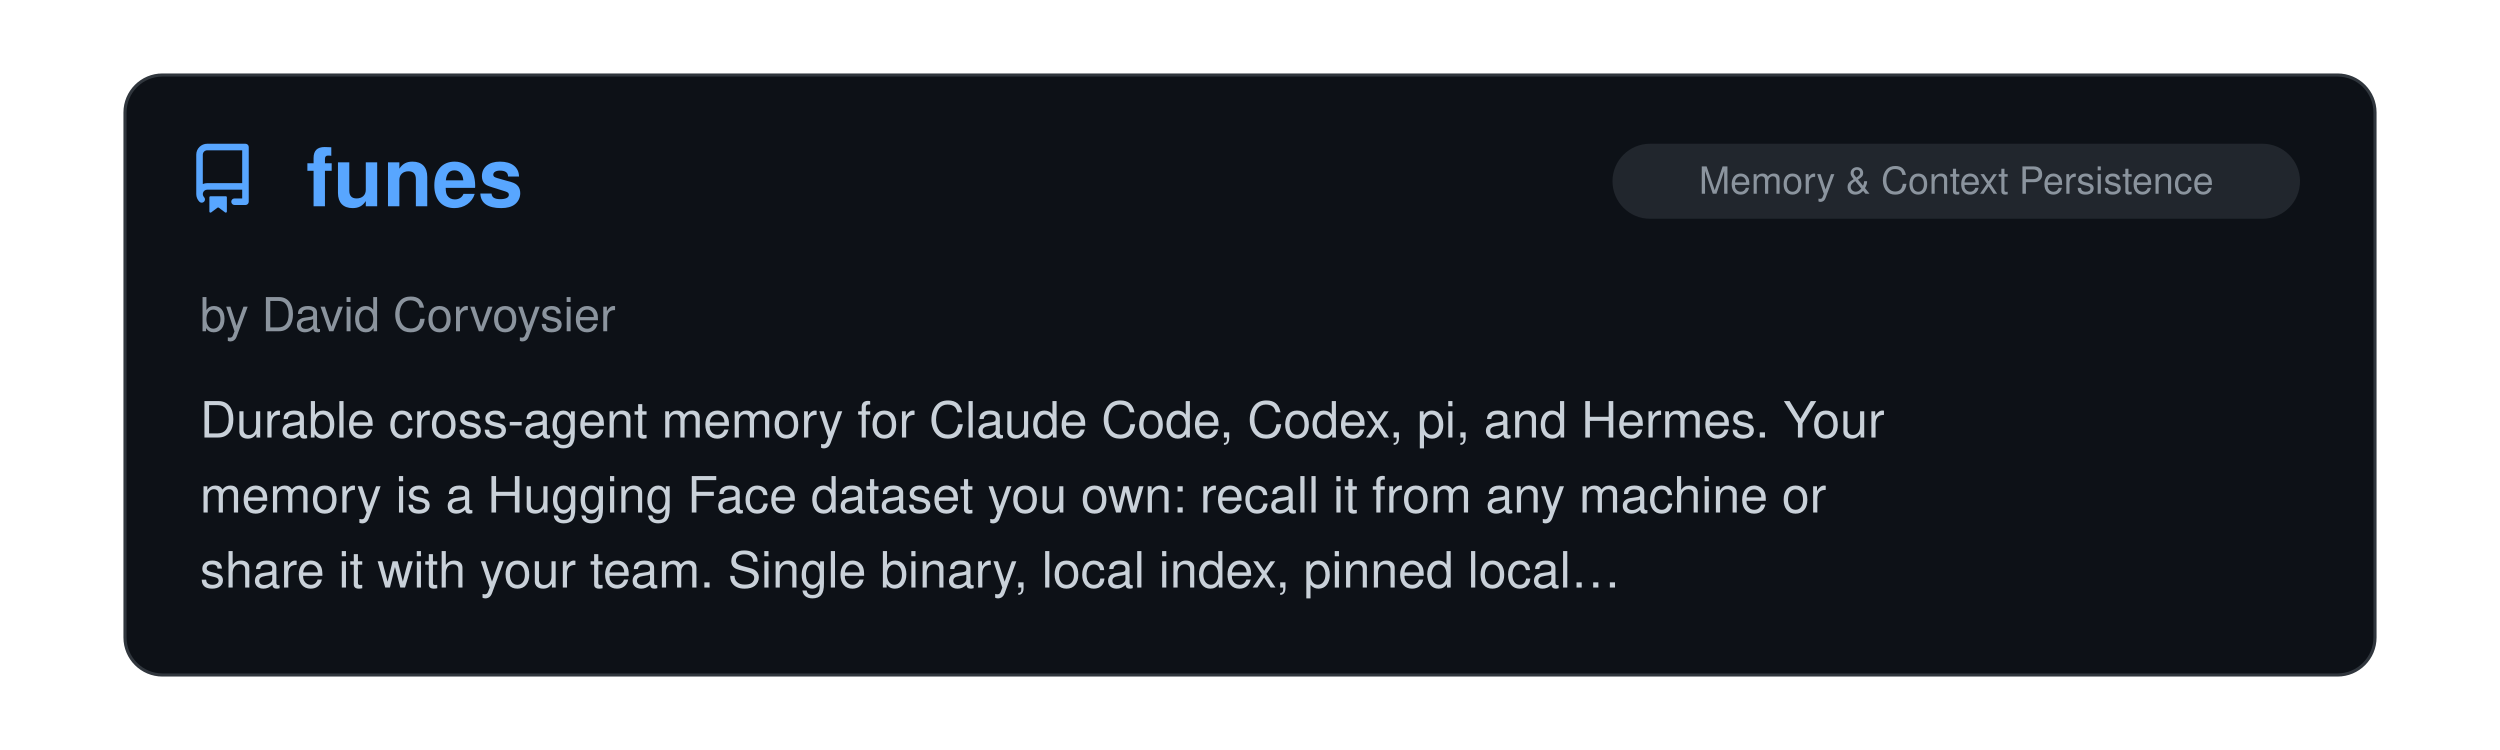
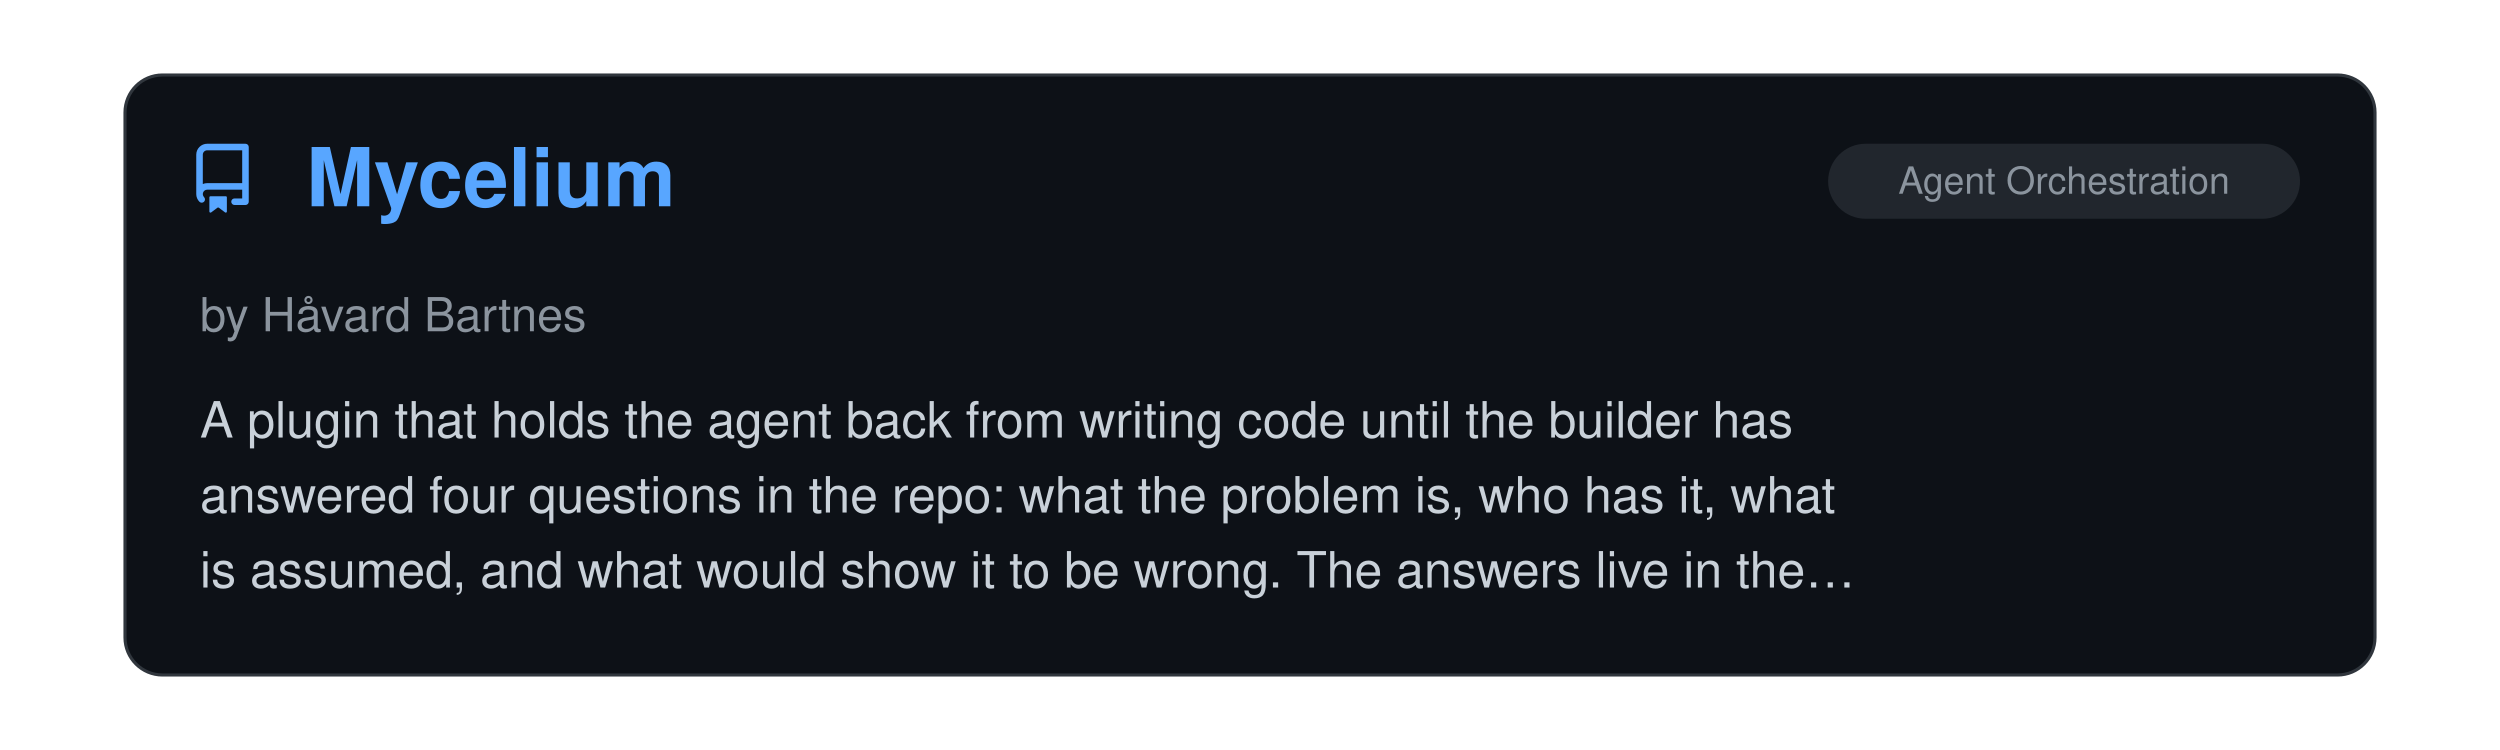
<svg xmlns="http://www.w3.org/2000/svg" viewBox="0 0 800 240" width="100%">
  <clipPath id="raClip">
    <rect x="0" y="0" width="800" height="240" />
  </clipPath>
  <g clip-path="url(#raClip)">
    <g id="raSlider">
      <animateTransform attributeName="transform" type="translate" calcMode="spline" values="0,0; 0,0; -800,0; -800,0; -1600,0; -1600,0; -2400,0; -2400,0; -3200,0; -3200,0; -4000,0; -4000,0; -4800,0" keyTimes="0; 0.15; 0.167; 0.317; 0.333; 0.483; 0.5; 0.65; 0.667; 0.817; 0.833; 0.983; 1" keySplines="0 0 1 1; 0.45 0 0.55 1; 0 0 1 1; 0.45 0 0.55 1; 0 0 1 1; 0.45 0 0.55 1; 0 0 1 1; 0.45 0 0.55 1; 0 0 1 1; 0.45 0 0.55 1; 0 0 1 1; 0.45 0 0.55 1" dur="39s" repeatCount="indefinite" />
      <g transform="translate(0, 0)">
        <rect x="40" y="24" width="720" height="192" rx="12" fill="#0d1117" stroke="#30363d" stroke-width="1" />
        <g transform="translate(60, 46) scale(1.4)" fill="#58a6ff">
          <path d="M2 2.5A2.5 2.5 0 0 1 4.5 0h8.75a.75.75 0 0 1 .75.75v12.5a.75.75 0 0 1-.75.75h-2.5a.75.75 0 0 1 0-1.5h1.75v-2h-8a1 1 0 0 0-.714 1.7.75.75 0 1 1-1.072 1.05A2.495 2.495 0 0 1 2 11.5Zm10.5-1h-8a1 1 0 0 0-1 1v6.708A2.486 2.486 0 0 1 4.5 9h8ZM5 12.25a.25.25 0 0 1 .25-.25h3.5a.25.25 0 0 1 .25.25v3.25a.25.25 0 0 1-.4.2l-1.45-1.087a.249.249 0 0 0-.3 0L5.4 15.7a.25.25 0 0 1-.4-.2Z" />
        </g>
+         <text x="98" y="66" font-family="-apple-system, BlinkMacSystemFont, 'Segoe UI', Helvetica, Arial, sans-serif" font-size="26" font-weight="700" fill="#58a6ff">Mycelium</text>
+         <rect x="585" y="46" width="151" height="24" rx="12" fill="#21262d" />
+         <text x="660.5" y="62" text-anchor="middle" font-family="-apple-system, BlinkMacSystemFont, 'Segoe UI', Helvetica, Arial, sans-serif" font-size="12" fill="#8b949e">Agent Orchestration</text>
+         <text x="64" y="106" font-family="-apple-system, BlinkMacSystemFont, 'Segoe UI', Helvetica, Arial, sans-serif" font-size="15" fill="#8b949e">by Håvard Bartnes</text>
+         <text x="64" y="140" font-family="-apple-system, BlinkMacSystemFont, 'Segoe UI', Helvetica, Arial, sans-serif" font-size="16" fill="#c9d1d9">A plugin that holds the agent back from writing code until the builder has</text>
+         <text x="64" y="164" font-family="-apple-system, BlinkMacSystemFont, 'Segoe UI', Helvetica, Arial, sans-serif" font-size="16" fill="#c9d1d9">answered four questions in the repo: what the problem is, who has it, what</text>
+         <text x="64" y="188" font-family="-apple-system, BlinkMacSystemFont, 'Segoe UI', Helvetica, Arial, sans-serif" font-size="16" fill="#c9d1d9">is assumed, and what would show it to be wrong. The answers live in the…</text>
+       </g>
+       <g transform="translate(800, 0)">
+         <rect x="40" y="24" width="720" height="192" rx="12" fill="#0d1117" stroke="#30363d" stroke-width="1" />
+         <g transform="translate(60, 46) scale(1.4)" fill="#58a6ff">
+           <path d="M2 2.5A2.5 2.5 0 0 1 4.5 0h8.75a.75.75 0 0 1 .75.75v12.5a.75.75 0 0 1-.75.75h-2.5a.75.75 0 0 1 0-1.5h1.75v-2h-8a1 1 0 0 0-.714 1.7.75.75 0 1 1-1.072 1.05A2.495 2.495 0 0 1 2 11.5Zm10.5-1h-8a1 1 0 0 0-1 1v6.708A2.486 2.486 0 0 1 4.5 9h8ZM5 12.25a.25.25 0 0 1 .25-.25h3.5a.25.25 0 0 1 .25.25v3.25a.25.25 0 0 1-.4.2l-1.45-1.087a.249.249 0 0 0-.3 0L5.4 15.7a.25.25 0 0 1-.4-.2Z" />
+         </g>
        <text x="98" y="66" font-family="-apple-system, BlinkMacSystemFont, 'Segoe UI', Helvetica, Arial, sans-serif" font-size="26" font-weight="700" fill="#58a6ff">funes</text>
        <rect x="516" y="46" width="220" height="24" rx="12" fill="#21262d" />
        <text x="626.0" y="62" text-anchor="middle" font-family="-apple-system, BlinkMacSystemFont, 'Segoe UI', Helvetica, Arial, sans-serif" font-size="12" fill="#8b949e">Memory &amp; Context Persistence</text>
        <text x="64" y="106" font-family="-apple-system, BlinkMacSystemFont, 'Segoe UI', Helvetica, Arial, sans-serif" font-size="15" fill="#8b949e">by David Corvoysier</text>
        <text x="64" y="140" font-family="-apple-system, BlinkMacSystemFont, 'Segoe UI', Helvetica, Arial, sans-serif" font-size="16" fill="#c9d1d9">Durable cross-agent memory for Claude Code, Codex, pi, and Hermes. Your</text>
        <text x="64" y="164" font-family="-apple-system, BlinkMacSystemFont, 'Segoe UI', Helvetica, Arial, sans-serif" font-size="16" fill="#c9d1d9">memory is a Hugging Face dataset you own: recall it from any machine or</text>
        <text x="64" y="188" font-family="-apple-system, BlinkMacSystemFont, 'Segoe UI', Helvetica, Arial, sans-serif" font-size="16" fill="#c9d1d9">share it with your team. Single binary, local index, pinned local…</text>
      </g>
-       <g transform="translate(800, 0)">
+       <g transform="translate(1600, 0)">
        <rect x="40" y="24" width="720" height="192" rx="12" fill="#0d1117" stroke="#30363d" stroke-width="1" />
        <g transform="translate(60, 46) scale(1.4)" fill="#58a6ff">
          <path d="M2 2.5A2.5 2.5 0 0 1 4.5 0h8.75a.75.75 0 0 1 .75.75v12.5a.75.75 0 0 1-.75.75h-2.5a.75.75 0 0 1 0-1.5h1.75v-2h-8a1 1 0 0 0-.714 1.7.75.75 0 1 1-1.072 1.05A2.495 2.495 0 0 1 2 11.5Zm10.5-1h-8a1 1 0 0 0-1 1v6.708A2.486 2.486 0 0 1 4.5 9h8ZM5 12.25a.25.25 0 0 1 .25-.25h3.5a.25.25 0 0 1 .25.25v3.25a.25.25 0 0 1-.4.2l-1.45-1.087a.249.249 0 0 0-.3 0L5.4 15.7a.25.25 0 0 1-.4-.2Z" />
        </g>
        <text x="98" y="66" font-family="-apple-system, BlinkMacSystemFont, 'Segoe UI', Helvetica, Arial, sans-serif" font-size="26" font-weight="700" fill="#58a6ff">pstack-claude</text>
        <rect x="585" y="46" width="151" height="24" rx="12" fill="#21262d" />
        <text x="660.5" y="62" text-anchor="middle" font-family="-apple-system, BlinkMacSystemFont, 'Segoe UI', Helvetica, Arial, sans-serif" font-size="12" fill="#8b949e">Agent Orchestration</text>
        <text x="64" y="106" font-family="-apple-system, BlinkMacSystemFont, 'Segoe UI', Helvetica, Arial, sans-serif" font-size="15" fill="#8b949e">by Michael Denyer</text>
        <text x="64" y="140" font-family="-apple-system, BlinkMacSystemFont, 'Segoe UI', Helvetica, Arial, sans-serif" font-size="16" fill="#c9d1d9">Claude Code version of Lauren Tan's Poteto's pstack. Rigorous agent</text>
        <text x="64" y="164" font-family="-apple-system, BlinkMacSystemFont, 'Segoe UI', Helvetica, Arial, sans-serif" font-size="16" fill="#c9d1d9">workflows with Cursor primitives translated to other agents. Supports</text>
        <text x="64" y="188" font-family="-apple-system, BlinkMacSystemFont, 'Segoe UI', Helvetica, Arial, sans-serif" font-size="16" fill="#c9d1d9">multiple providers.</text>
      </g>
-       <g transform="translate(1600, 0)">
+       <g transform="translate(2400, 0)">
        <rect x="40" y="24" width="720" height="192" rx="12" fill="#0d1117" stroke="#30363d" stroke-width="1" />
        <g transform="translate(60, 46) scale(1.4)" fill="#58a6ff">
          <path d="M2 2.5A2.5 2.5 0 0 1 4.5 0h8.75a.75.75 0 0 1 .75.75v12.5a.75.75 0 0 1-.75.75h-2.5a.75.75 0 0 1 0-1.5h1.75v-2h-8a1 1 0 0 0-.714 1.7.75.75 0 1 1-1.072 1.05A2.495 2.495 0 0 1 2 11.5Zm10.5-1h-8a1 1 0 0 0-1 1v6.708A2.486 2.486 0 0 1 4.5 9h8ZM5 12.25a.25.25 0 0 1 .25-.25h3.5a.25.25 0 0 1 .25.25v3.25a.25.25 0 0 1-.4.2l-1.45-1.087a.249.249 0 0 0-.3 0L5.4 15.7a.25.25 0 0 1-.4-.2Z" />
        </g>
        <text x="98" y="66" font-family="-apple-system, BlinkMacSystemFont, 'Segoe UI', Helvetica, Arial, sans-serif" font-size="26" font-weight="700" fill="#58a6ff">LinkedIn Skills</text>
        <rect x="676" y="46" width="60" height="24" rx="12" fill="#21262d" />
        <text x="706.0" y="62" text-anchor="middle" font-family="-apple-system, BlinkMacSystemFont, 'Segoe UI', Helvetica, Arial, sans-serif" font-size="12" fill="#8b949e">Skills</text>
        <text x="64" y="106" font-family="-apple-system, BlinkMacSystemFont, 'Segoe UI', Helvetica, Arial, sans-serif" font-size="15" fill="#8b949e">by Serge Bulaev</text>
        <text x="64" y="140" font-family="-apple-system, BlinkMacSystemFont, 'Segoe UI', Helvetica, Arial, sans-serif" font-size="16" fill="#c9d1d9">A set of skills for LinkedIn marketing: drafting posts, comments and</text>
        <text x="64" y="164" font-family="-apple-system, BlinkMacSystemFont, 'Segoe UI', Helvetica, Arial, sans-serif" font-size="16" fill="#c9d1d9">replies, extracting the hook formula from a viral post, planning a week of</text>
        <text x="64" y="188" font-family="-apple-system, BlinkMacSystemFont, 'Segoe UI', Helvetica, Arial, sans-serif" font-size="16" fill="#c9d1d9">content, rewriting a profile, and segmenting the people who engaged. Posts…</text>
      </g>
-       <g transform="translate(2400, 0)">
+       <g transform="translate(3200, 0)">
        <rect x="40" y="24" width="720" height="192" rx="12" fill="#0d1117" stroke="#30363d" stroke-width="1" />
        <g transform="translate(60, 46) scale(1.4)" fill="#58a6ff">
          <path d="M2 2.5A2.5 2.5 0 0 1 4.5 0h8.75a.75.75 0 0 1 .75.75v12.5a.75.75 0 0 1-.75.75h-2.5a.75.75 0 0 1 0-1.5h1.75v-2h-8a1 1 0 0 0-.714 1.7.75.75 0 1 1-1.072 1.05A2.495 2.495 0 0 1 2 11.5Zm10.5-1h-8a1 1 0 0 0-1 1v6.708A2.486 2.486 0 0 1 4.5 9h8ZM5 12.25a.25.25 0 0 1 .25-.25h3.5a.25.25 0 0 1 .25.25v3.25a.25.25 0 0 1-.4.2l-1.45-1.087a.249.249 0 0 0-.3 0L5.4 15.7a.25.25 0 0 1-.4-.2Z" />
        </g>
        <text x="98" y="66" font-family="-apple-system, BlinkMacSystemFont, 'Segoe UI', Helvetica, Arial, sans-serif" font-size="26" font-weight="700" fill="#58a6ff">mcu-skills</text>
        <rect x="676" y="46" width="60" height="24" rx="12" fill="#21262d" />
        <text x="706.0" y="62" text-anchor="middle" font-family="-apple-system, BlinkMacSystemFont, 'Segoe UI', Helvetica, Arial, sans-serif" font-size="12" fill="#8b949e">Skills</text>
        <text x="64" y="106" font-family="-apple-system, BlinkMacSystemFont, 'Segoe UI', Helvetica, Arial, sans-serif" font-size="15" fill="#8b949e">by Alex New</text>
        <text x="64" y="140" font-family="-apple-system, BlinkMacSystemFont, 'Segoe UI', Helvetica, Arial, sans-serif" font-size="16" fill="#c9d1d9">A collection of board-specific Claude Code skills for microcontrollers</text>
        <text x="64" y="164" font-family="-apple-system, BlinkMacSystemFont, 'Segoe UI', Helvetica, Arial, sans-serif" font-size="16" fill="#c9d1d9">firmware development, one per board, covering STM32, ESP32, ESP8266,</text>
        <text x="64" y="188" font-family="-apple-system, BlinkMacSystemFont, 'Segoe UI', Helvetica, Arial, sans-serif" font-size="16" fill="#c9d1d9">RP2040/RP2350, nRF52840 and AVR.Each skill documents pin mapping, clock…</text>
      </g>
-       <g transform="translate(3200, 0)">
+       <g transform="translate(4000, 0)">
        <rect x="40" y="24" width="720" height="192" rx="12" fill="#0d1117" stroke="#30363d" stroke-width="1" />
        <g transform="translate(60, 46) scale(1.4)" fill="#58a6ff">
          <path d="M2 2.5A2.5 2.5 0 0 1 4.5 0h8.75a.75.75 0 0 1 .75.75v12.5a.75.75 0 0 1-.75.75h-2.5a.75.75 0 0 1 0-1.5h1.75v-2h-8a1 1 0 0 0-.714 1.7.75.75 0 1 1-1.072 1.05A2.495 2.495 0 0 1 2 11.5Zm10.5-1h-8a1 1 0 0 0-1 1v6.708A2.486 2.486 0 0 1 4.5 9h8ZM5 12.25a.25.25 0 0 1 .25-.25h3.5a.25.25 0 0 1 .25.25v3.25a.25.25 0 0 1-.4.2l-1.45-1.087a.249.249 0 0 0-.3 0L5.4 15.7a.25.25 0 0 1-.4-.2Z" />
        </g>
        <text x="98" y="66" font-family="-apple-system, BlinkMacSystemFont, 'Segoe UI', Helvetica, Arial, sans-serif" font-size="26" font-weight="700" fill="#58a6ff">Agent Skills for Knowledg…</text>
        <rect x="516" y="46" width="220" height="24" rx="12" fill="#21262d" />
        <text x="626.0" y="62" text-anchor="middle" font-family="-apple-system, BlinkMacSystemFont, 'Segoe UI', Helvetica, Arial, sans-serif" font-size="12" fill="#8b949e">Documentation, Knowledge &amp; Le…</text>
        <text x="64" y="106" font-family="-apple-system, BlinkMacSystemFont, 'Segoe UI', Helvetica, Arial, sans-serif" font-size="15" fill="#8b949e">by Hieu T. Luu</text>
        <text x="64" y="140" font-family="-apple-system, BlinkMacSystemFont, 'Segoe UI', Helvetica, Arial, sans-serif" font-size="16" fill="#c9d1d9">Skills for knowledge work rather than just coding, covering a variety of</text>
        <text x="64" y="164" font-family="-apple-system, BlinkMacSystemFont, 'Segoe UI', Helvetica, Arial, sans-serif" font-size="16" fill="#c9d1d9">cognitive approaches to problem-solving: brainstorming, critical thinking,</text>
        <text x="64" y="188" font-family="-apple-system, BlinkMacSystemFont, 'Segoe UI', Helvetica, Arial, sans-serif" font-size="16" fill="#c9d1d9">problem diagnosis, design thinking, market research, deep reading…</text>
      </g>
-       <g transform="translate(4000, 0)">
-         <rect x="40" y="24" width="720" height="192" rx="12" fill="#0d1117" stroke="#30363d" stroke-width="1" />
-         <g transform="translate(60, 46) scale(1.4)" fill="#58a6ff">
-           <path d="M2 2.5A2.5 2.5 0 0 1 4.5 0h8.75a.75.75 0 0 1 .75.75v12.5a.75.75 0 0 1-.75.75h-2.5a.75.75 0 0 1 0-1.5h1.75v-2h-8a1 1 0 0 0-.714 1.7.75.75 0 1 1-1.072 1.05A2.495 2.495 0 0 1 2 11.5Zm10.5-1h-8a1 1 0 0 0-1 1v6.708A2.486 2.486 0 0 1 4.5 9h8ZM5 12.25a.25.25 0 0 1 .25-.25h3.5a.25.25 0 0 1 .25.25v3.25a.25.25 0 0 1-.4.2l-1.45-1.087a.249.249 0 0 0-.3 0L5.4 15.7a.25.25 0 0 1-.4-.2Z" />
-         </g>
-         <text x="98" y="66" font-family="-apple-system, BlinkMacSystemFont, 'Segoe UI', Helvetica, Arial, sans-serif" font-size="26" font-weight="700" fill="#58a6ff">Universal Exam Cram Coach</text>
-         <rect x="516" y="46" width="220" height="24" rx="12" fill="#21262d" />
-         <text x="626.0" y="62" text-anchor="middle" font-family="-apple-system, BlinkMacSystemFont, 'Segoe UI', Helvetica, Arial, sans-serif" font-size="12" fill="#8b949e">Documentation, Knowledge &amp; Le…</text>
-         <text x="64" y="106" font-family="-apple-system, BlinkMacSystemFont, 'Segoe UI', Helvetica, Arial, sans-serif" font-size="15" fill="#8b949e">by ZeKai Nie</text>
-         <text x="64" y="140" font-family="-apple-system, BlinkMacSystemFont, 'Segoe UI', Helvetica, Arial, sans-serif" font-size="16" fill="#c9d1d9">A multimodal, grounded active-learning tutor engine for college textbooks.</text>
-         <text x="64" y="164" font-family="-apple-system, BlinkMacSystemFont, 'Segoe UI', Helvetica, Arial, sans-serif" font-size="16" fill="#c9d1d9">Mitigates AI hallucinations and diagram blindness with automated vector</text>
-         <text x="64" y="188" font-family="-apple-system, BlinkMacSystemFont, 'Segoe UI', Helvetica, Arial, sans-serif" font-size="16" fill="#c9d1d9">figure cropping, homework-solution auto-pairing, and cross-session…</text>
-       </g>
      <g transform="translate(4800, 0)">
        <rect x="40" y="24" width="720" height="192" rx="12" fill="#0d1117" stroke="#30363d" stroke-width="1" />
        <g transform="translate(60, 46) scale(1.4)" fill="#58a6ff">
          <path d="M2 2.5A2.5 2.5 0 0 1 4.5 0h8.75a.75.75 0 0 1 .75.75v12.5a.75.75 0 0 1-.75.75h-2.5a.75.75 0 0 1 0-1.5h1.75v-2h-8a1 1 0 0 0-.714 1.7.75.75 0 1 1-1.072 1.05A2.495 2.495 0 0 1 2 11.5Zm10.5-1h-8a1 1 0 0 0-1 1v6.708A2.486 2.486 0 0 1 4.5 9h8ZM5 12.25a.25.25 0 0 1 .25-.25h3.5a.25.25 0 0 1 .25.25v3.25a.25.25 0 0 1-.4.2l-1.45-1.087a.249.249 0 0 0-.3 0L5.4 15.7a.25.25 0 0 1-.4-.2Z" />
        </g>
-         <text x="98" y="66" font-family="-apple-system, BlinkMacSystemFont, 'Segoe UI', Helvetica, Arial, sans-serif" font-size="26" font-weight="700" fill="#58a6ff">funes</text>
-         <rect x="516" y="46" width="220" height="24" rx="12" fill="#21262d" />
-         <text x="626.0" y="62" text-anchor="middle" font-family="-apple-system, BlinkMacSystemFont, 'Segoe UI', Helvetica, Arial, sans-serif" font-size="12" fill="#8b949e">Memory &amp; Context Persistence</text>
-         <text x="64" y="106" font-family="-apple-system, BlinkMacSystemFont, 'Segoe UI', Helvetica, Arial, sans-serif" font-size="15" fill="#8b949e">by David Corvoysier</text>
-         <text x="64" y="140" font-family="-apple-system, BlinkMacSystemFont, 'Segoe UI', Helvetica, Arial, sans-serif" font-size="16" fill="#c9d1d9">Durable cross-agent memory for Claude Code, Codex, pi, and Hermes. Your</text>
-         <text x="64" y="164" font-family="-apple-system, BlinkMacSystemFont, 'Segoe UI', Helvetica, Arial, sans-serif" font-size="16" fill="#c9d1d9">memory is a Hugging Face dataset you own: recall it from any machine or</text>
-         <text x="64" y="188" font-family="-apple-system, BlinkMacSystemFont, 'Segoe UI', Helvetica, Arial, sans-serif" font-size="16" fill="#c9d1d9">share it with your team. Single binary, local index, pinned local…</text>
+         <text x="98" y="66" font-family="-apple-system, BlinkMacSystemFont, 'Segoe UI', Helvetica, Arial, sans-serif" font-size="26" font-weight="700" fill="#58a6ff">Mycelium</text>
+         <rect x="585" y="46" width="151" height="24" rx="12" fill="#21262d" />
+         <text x="660.5" y="62" text-anchor="middle" font-family="-apple-system, BlinkMacSystemFont, 'Segoe UI', Helvetica, Arial, sans-serif" font-size="12" fill="#8b949e">Agent Orchestration</text>
+         <text x="64" y="106" font-family="-apple-system, BlinkMacSystemFont, 'Segoe UI', Helvetica, Arial, sans-serif" font-size="15" fill="#8b949e">by Håvard Bartnes</text>
+         <text x="64" y="140" font-family="-apple-system, BlinkMacSystemFont, 'Segoe UI', Helvetica, Arial, sans-serif" font-size="16" fill="#c9d1d9">A plugin that holds the agent back from writing code until the builder has</text>
+         <text x="64" y="164" font-family="-apple-system, BlinkMacSystemFont, 'Segoe UI', Helvetica, Arial, sans-serif" font-size="16" fill="#c9d1d9">answered four questions in the repo: what the problem is, who has it, what</text>
+         <text x="64" y="188" font-family="-apple-system, BlinkMacSystemFont, 'Segoe UI', Helvetica, Arial, sans-serif" font-size="16" fill="#c9d1d9">is assumed, and what would show it to be wrong. The answers live in the…</text>
      </g>
    </g>
  </g>
</svg>
